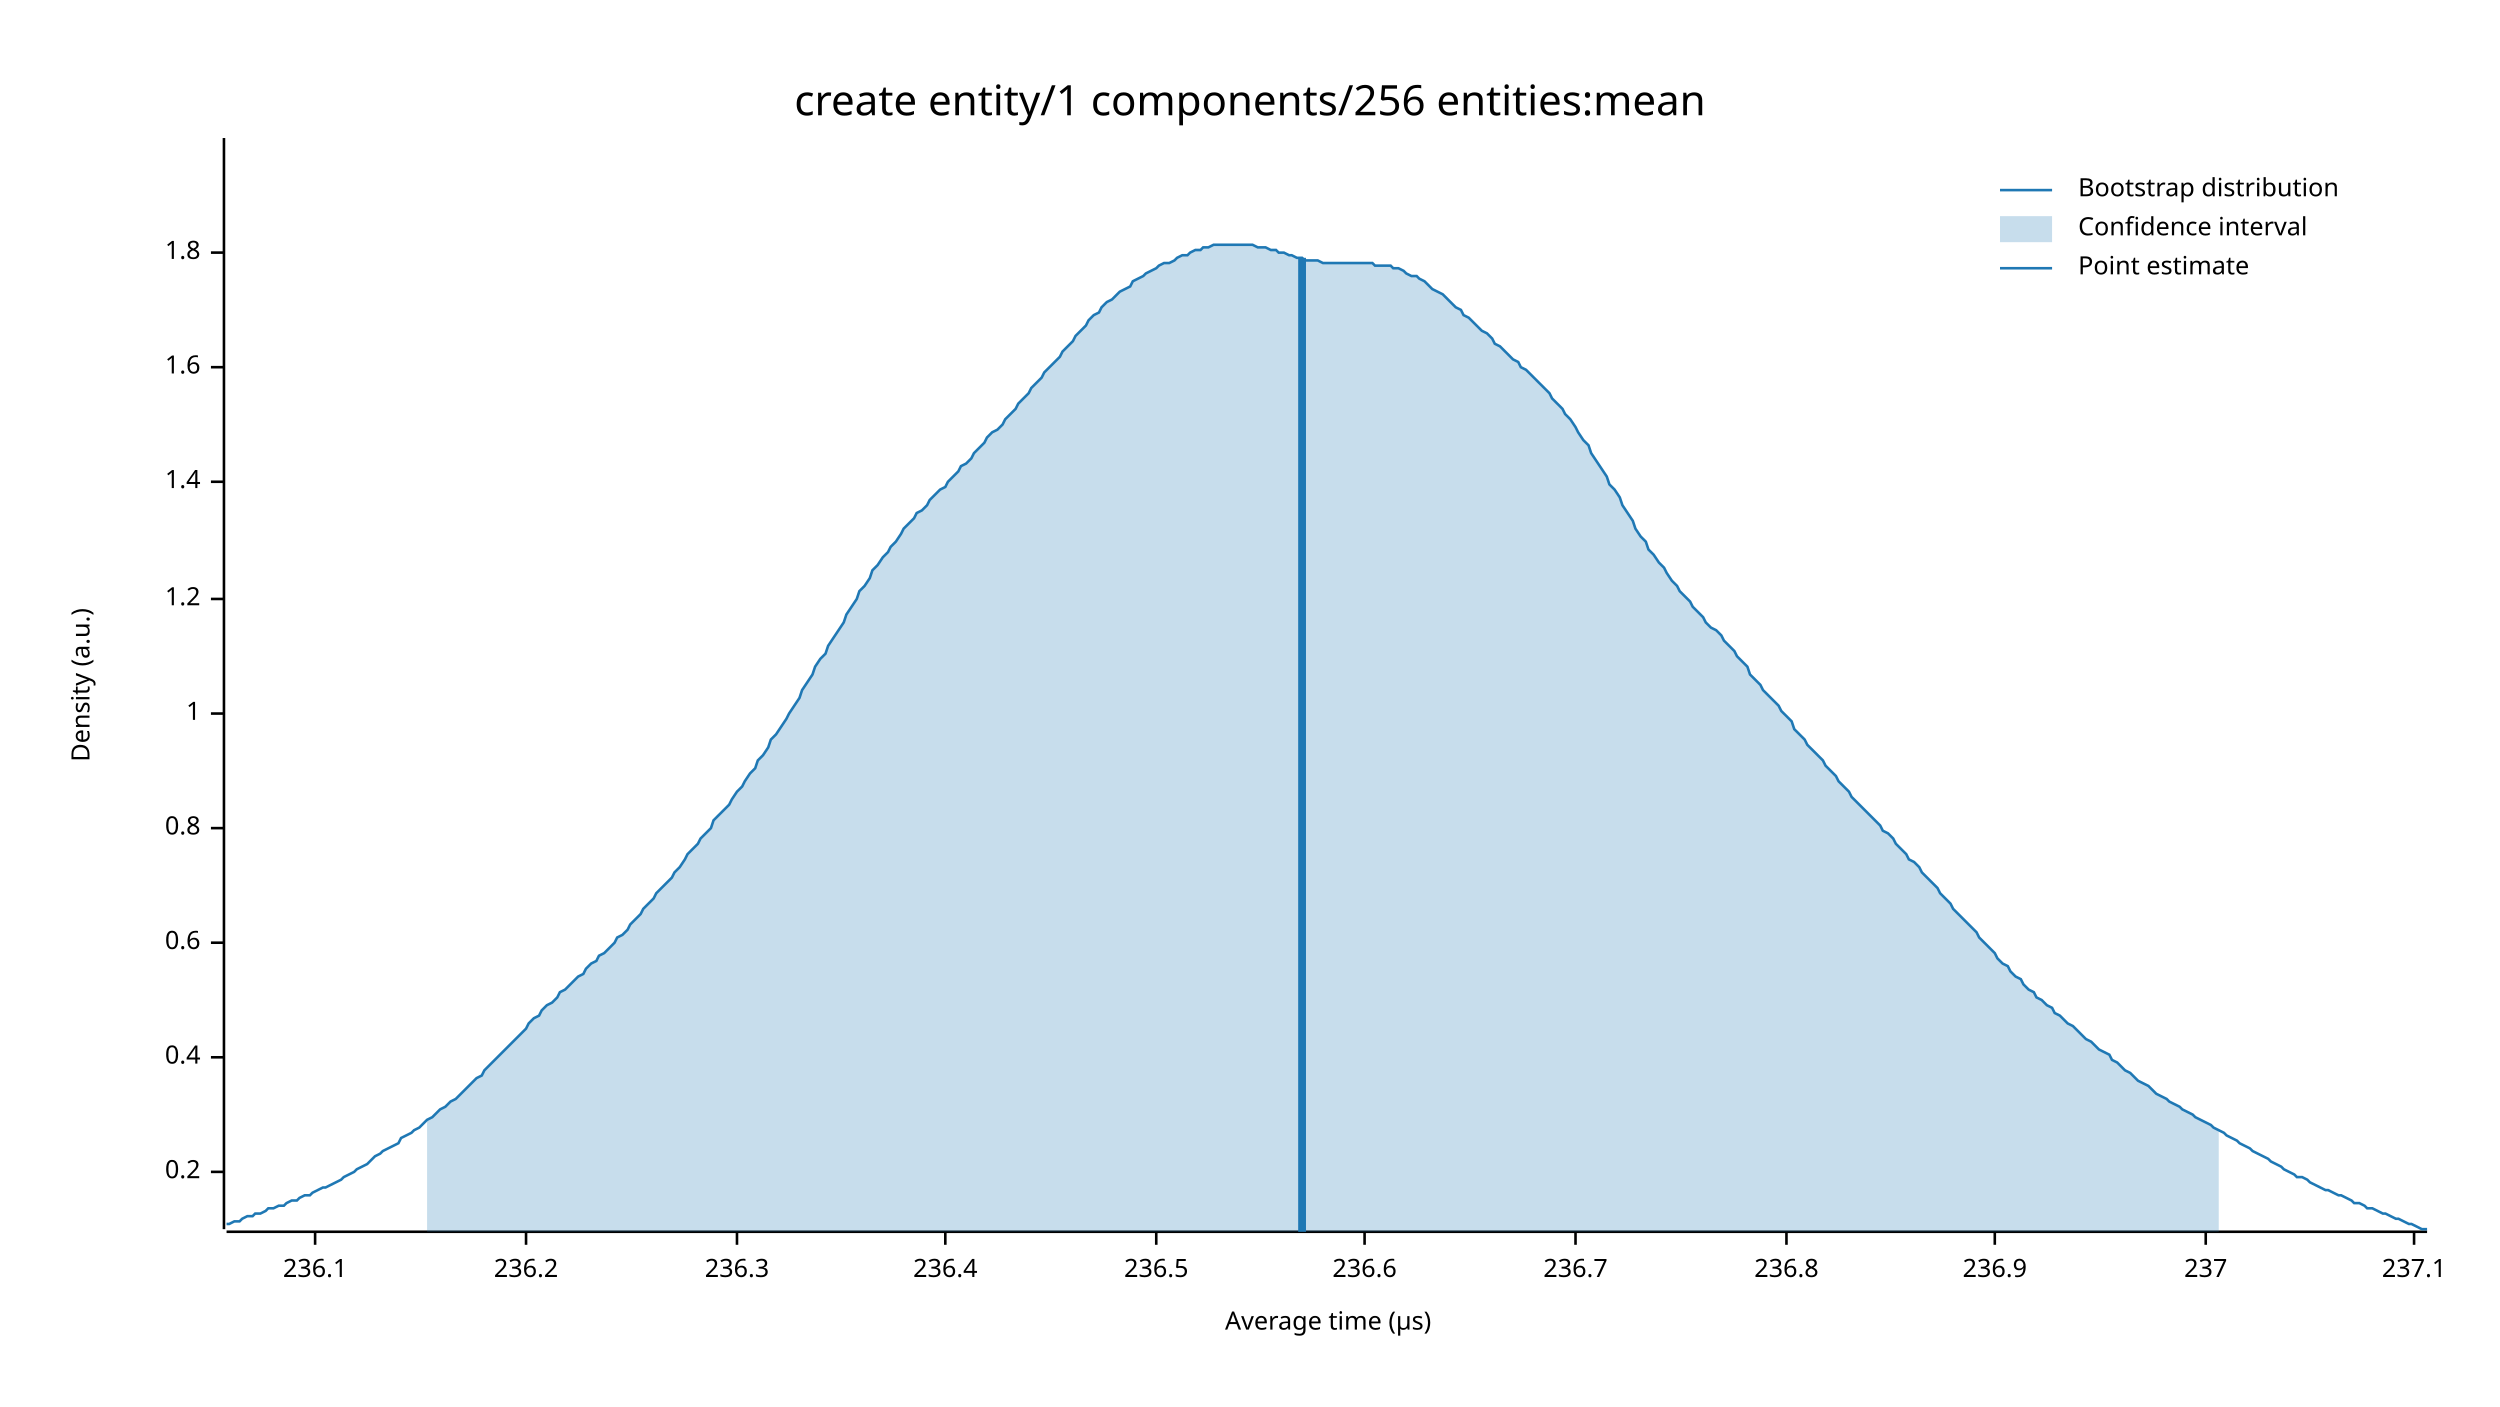
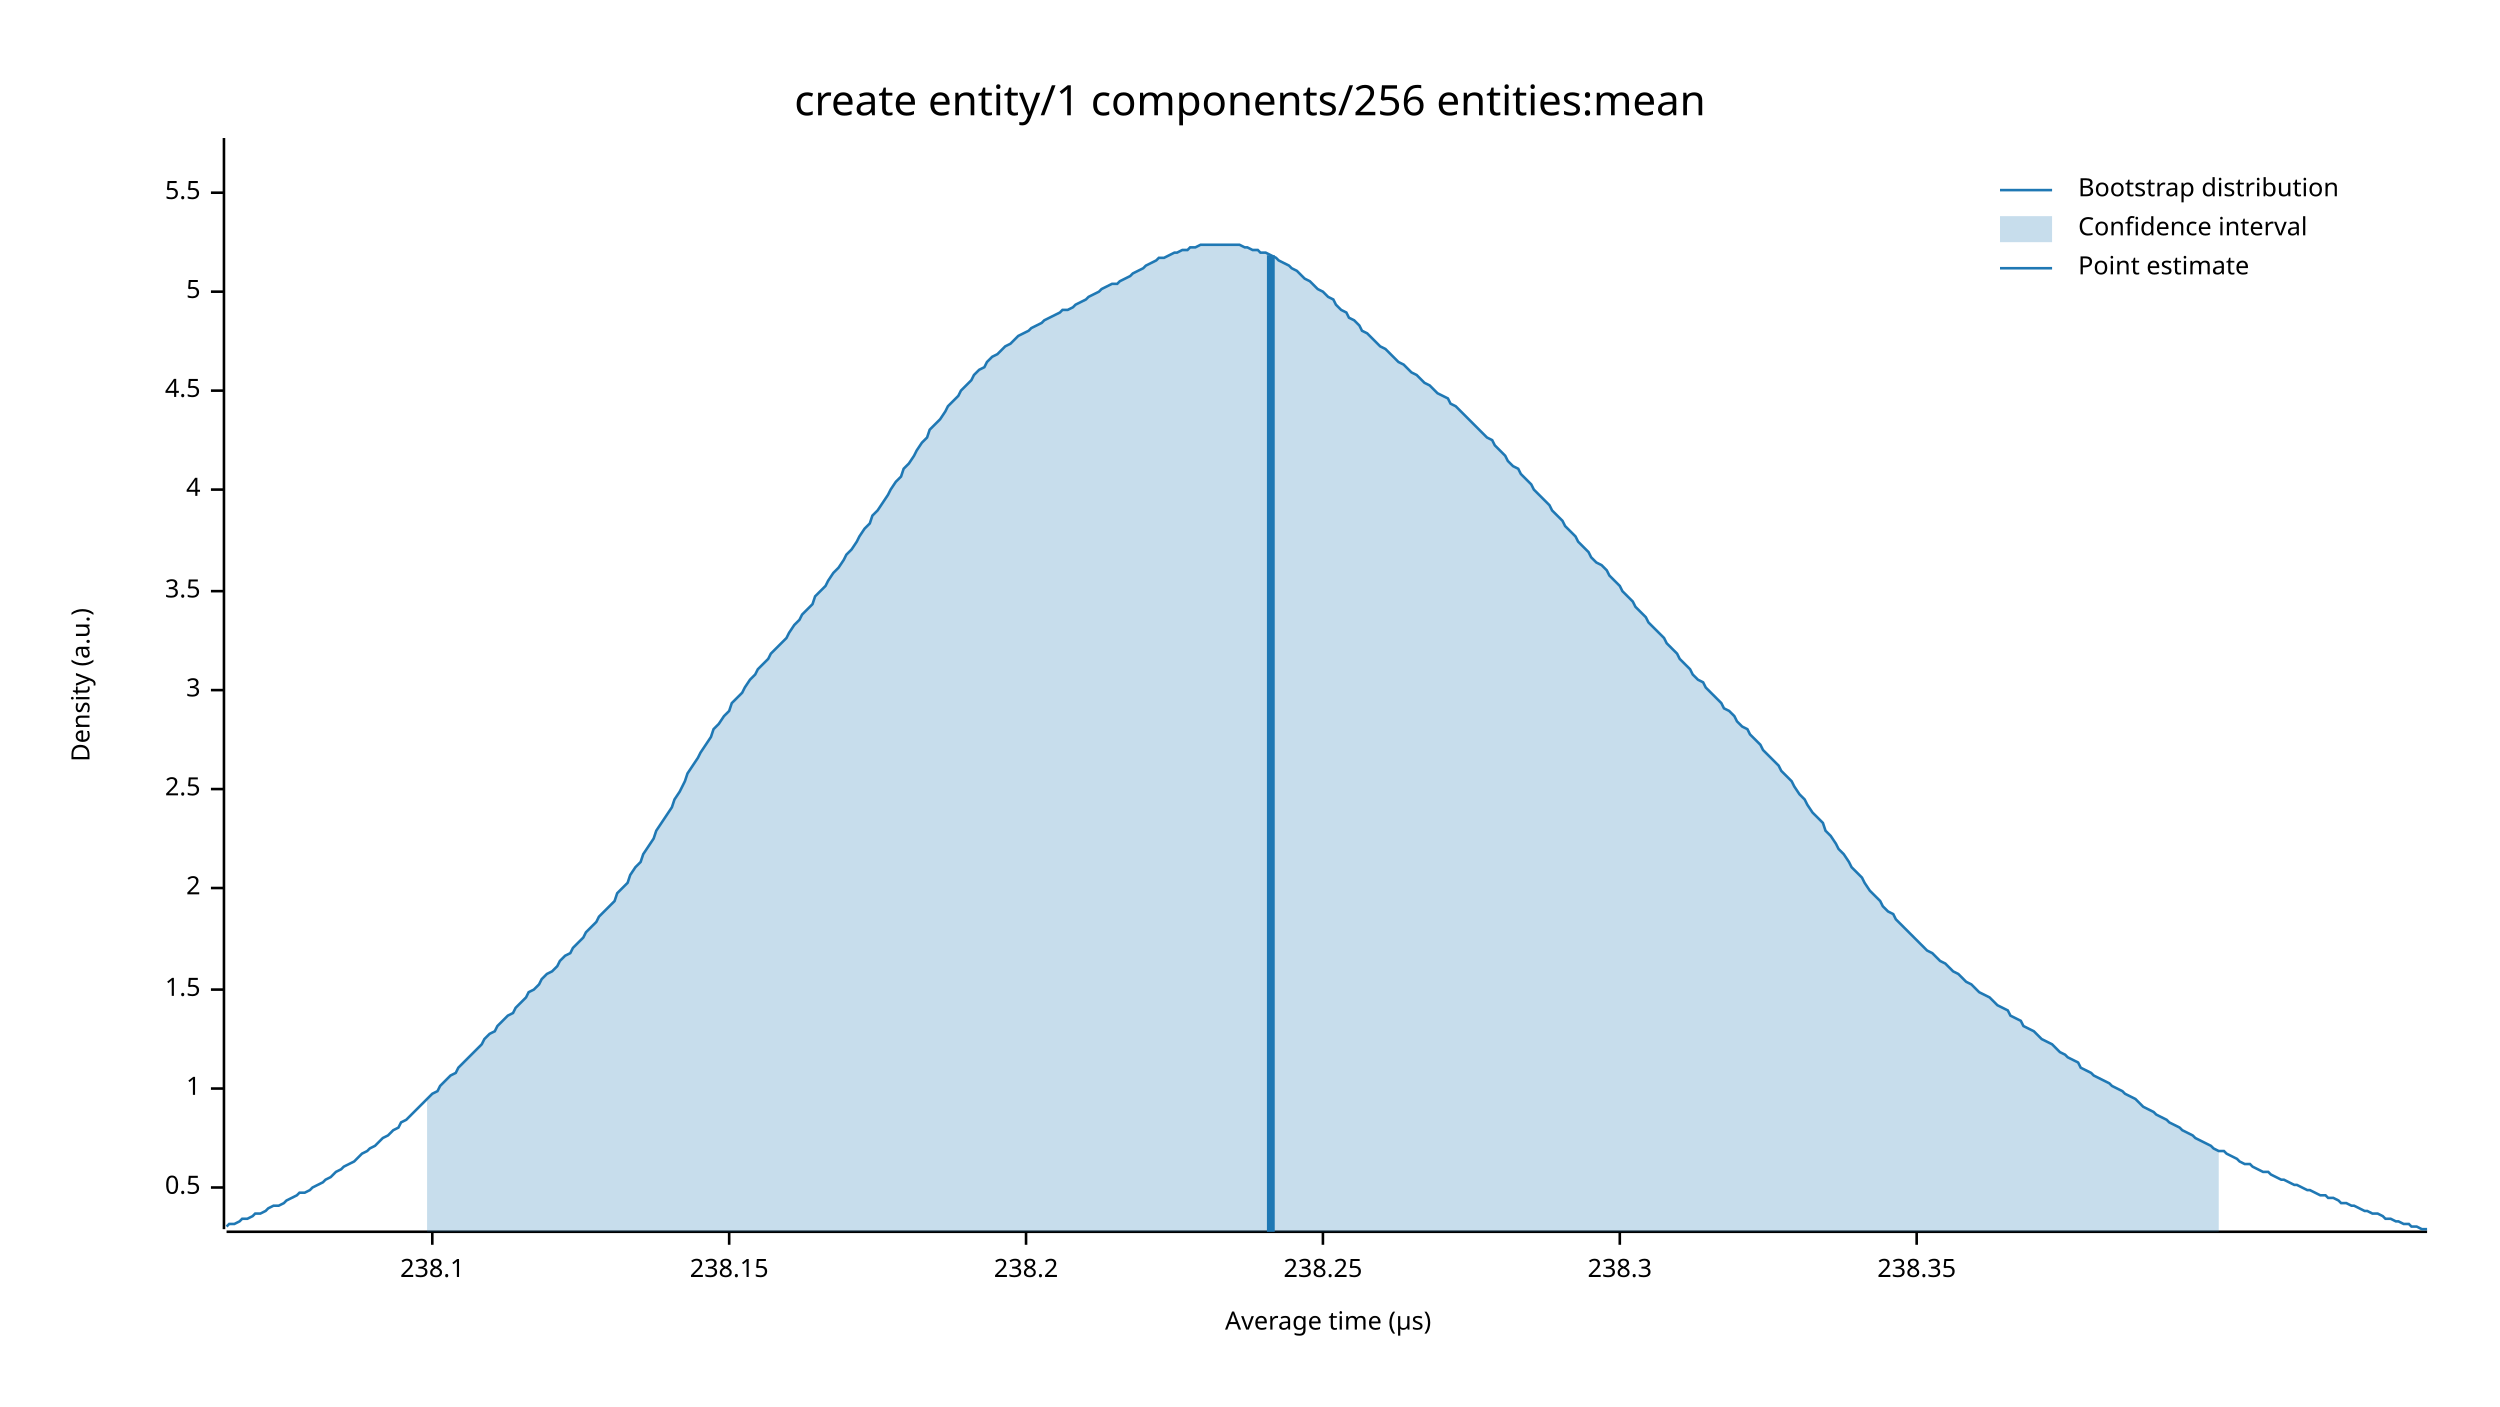
<svg xmlns="http://www.w3.org/2000/svg" width="960" height="540" viewBox="0 0 960 540">
  <text x="480" y="32" dy="0.76em" text-anchor="middle" font-family="sans-serif" font-size="16.129" opacity="1" fill="#000000">
create entity/1 components/256 entities:mean
</text>
  <text x="27" y="263" dy="0.76em" text-anchor="middle" font-family="sans-serif" font-size="9.677" opacity="1" fill="#000000" transform="rotate(270, 27, 263)">
Density (a.u.)
</text>
  <text x="510" y="513" dy="-0.5ex" text-anchor="middle" font-family="sans-serif" font-size="9.677" opacity="1" fill="#000000">
Average time (µs)
</text>
  <polyline fill="none" opacity="1" stroke="#000000" stroke-width="1" points="86,53 86,472 " />
-   <text x="77" y="450" dy="0.5ex" text-anchor="end" font-family="sans-serif" font-size="9.677" opacity="1" fill="#000000">
- 0.2
+   <text x="77" y="456" dy="0.5ex" text-anchor="end" font-family="sans-serif" font-size="9.677" opacity="1" fill="#000000">
+ 0.5
</text>
-   <polyline fill="none" opacity="1" stroke="#000000" stroke-width="1" points="81,450 86,450 " />
-   <text x="77" y="406" dy="0.5ex" text-anchor="end" font-family="sans-serif" font-size="9.677" opacity="1" fill="#000000">
- 0.4
- </text>
-   <polyline fill="none" opacity="1" stroke="#000000" stroke-width="1" points="81,406 86,406 " />
-   <text x="77" y="362" dy="0.5ex" text-anchor="end" font-family="sans-serif" font-size="9.677" opacity="1" fill="#000000">
- 0.6
- </text>
-   <polyline fill="none" opacity="1" stroke="#000000" stroke-width="1" points="81,362 86,362 " />
-   <text x="77" y="318" dy="0.5ex" text-anchor="end" font-family="sans-serif" font-size="9.677" opacity="1" fill="#000000">
- 0.8
- </text>
-   <polyline fill="none" opacity="1" stroke="#000000" stroke-width="1" points="81,318 86,318 " />
-   <text x="77" y="274" dy="0.5ex" text-anchor="end" font-family="sans-serif" font-size="9.677" opacity="1" fill="#000000">
+   <polyline fill="none" opacity="1" stroke="#000000" stroke-width="1" points="81,456 86,456 " />
+   <text x="77" y="418" dy="0.5ex" text-anchor="end" font-family="sans-serif" font-size="9.677" opacity="1" fill="#000000">
1
</text>
-   <polyline fill="none" opacity="1" stroke="#000000" stroke-width="1" points="81,274 86,274 " />
-   <text x="77" y="230" dy="0.5ex" text-anchor="end" font-family="sans-serif" font-size="9.677" opacity="1" fill="#000000">
- 1.2
+   <polyline fill="none" opacity="1" stroke="#000000" stroke-width="1" points="81,418 86,418 " />
+   <text x="77" y="380" dy="0.5ex" text-anchor="end" font-family="sans-serif" font-size="9.677" opacity="1" fill="#000000">
+ 1.5
</text>
-   <polyline fill="none" opacity="1" stroke="#000000" stroke-width="1" points="81,230 86,230 " />
-   <text x="77" y="185" dy="0.5ex" text-anchor="end" font-family="sans-serif" font-size="9.677" opacity="1" fill="#000000">
- 1.4
+   <polyline fill="none" opacity="1" stroke="#000000" stroke-width="1" points="81,380 86,380 " />
+   <text x="77" y="341" dy="0.5ex" text-anchor="end" font-family="sans-serif" font-size="9.677" opacity="1" fill="#000000">
+ 2
</text>
-   <polyline fill="none" opacity="1" stroke="#000000" stroke-width="1" points="81,185 86,185 " />
-   <text x="77" y="141" dy="0.5ex" text-anchor="end" font-family="sans-serif" font-size="9.677" opacity="1" fill="#000000">
- 1.6
+   <polyline fill="none" opacity="1" stroke="#000000" stroke-width="1" points="81,341 86,341 " />
+   <text x="77" y="303" dy="0.5ex" text-anchor="end" font-family="sans-serif" font-size="9.677" opacity="1" fill="#000000">
+ 2.5
</text>
-   <polyline fill="none" opacity="1" stroke="#000000" stroke-width="1" points="81,141 86,141 " />
-   <text x="77" y="97" dy="0.5ex" text-anchor="end" font-family="sans-serif" font-size="9.677" opacity="1" fill="#000000">
- 1.8
+   <polyline fill="none" opacity="1" stroke="#000000" stroke-width="1" points="81,303 86,303 " />
+   <text x="77" y="265" dy="0.5ex" text-anchor="end" font-family="sans-serif" font-size="9.677" opacity="1" fill="#000000">
+ 3
</text>
-   <polyline fill="none" opacity="1" stroke="#000000" stroke-width="1" points="81,97 86,97 " />
+   <polyline fill="none" opacity="1" stroke="#000000" stroke-width="1" points="81,265 86,265 " />
+   <text x="77" y="227" dy="0.5ex" text-anchor="end" font-family="sans-serif" font-size="9.677" opacity="1" fill="#000000">
+ 3.5
+ </text>
+   <polyline fill="none" opacity="1" stroke="#000000" stroke-width="1" points="81,227 86,227 " />
+   <text x="77" y="188" dy="0.5ex" text-anchor="end" font-family="sans-serif" font-size="9.677" opacity="1" fill="#000000">
+ 4
+ </text>
+   <polyline fill="none" opacity="1" stroke="#000000" stroke-width="1" points="81,188 86,188 " />
+   <text x="77" y="150" dy="0.5ex" text-anchor="end" font-family="sans-serif" font-size="9.677" opacity="1" fill="#000000">
+ 4.5
+ </text>
+   <polyline fill="none" opacity="1" stroke="#000000" stroke-width="1" points="81,150 86,150 " />
+   <text x="77" y="112" dy="0.5ex" text-anchor="end" font-family="sans-serif" font-size="9.677" opacity="1" fill="#000000">
+ 5
+ </text>
+   <polyline fill="none" opacity="1" stroke="#000000" stroke-width="1" points="81,112 86,112 " />
+   <text x="77" y="74" dy="0.5ex" text-anchor="end" font-family="sans-serif" font-size="9.677" opacity="1" fill="#000000">
+ 5.5
+ </text>
+   <polyline fill="none" opacity="1" stroke="#000000" stroke-width="1" points="81,74 86,74 " />
  <polyline fill="none" opacity="1" stroke="#000000" stroke-width="1" points="87,473 932,473 " />
-   <text x="121" y="483" dy="0.76em" text-anchor="middle" font-family="sans-serif" font-size="9.677" opacity="1" fill="#000000">
- 236.1
+   <text x="166" y="483" dy="0.76em" text-anchor="middle" font-family="sans-serif" font-size="9.677" opacity="1" fill="#000000">
+ 238.1
</text>
-   <polyline fill="none" opacity="1" stroke="#000000" stroke-width="1" points="121,473 121,478 " />
-   <text x="202" y="483" dy="0.76em" text-anchor="middle" font-family="sans-serif" font-size="9.677" opacity="1" fill="#000000">
- 236.2
+   <polyline fill="none" opacity="1" stroke="#000000" stroke-width="1" points="166,473 166,478 " />
+   <text x="280" y="483" dy="0.76em" text-anchor="middle" font-family="sans-serif" font-size="9.677" opacity="1" fill="#000000">
+ 238.15
</text>
-   <polyline fill="none" opacity="1" stroke="#000000" stroke-width="1" points="202,473 202,478 " />
-   <text x="283" y="483" dy="0.76em" text-anchor="middle" font-family="sans-serif" font-size="9.677" opacity="1" fill="#000000">
- 236.3
+   <polyline fill="none" opacity="1" stroke="#000000" stroke-width="1" points="280,473 280,478 " />
+   <text x="394" y="483" dy="0.76em" text-anchor="middle" font-family="sans-serif" font-size="9.677" opacity="1" fill="#000000">
+ 238.2
</text>
-   <polyline fill="none" opacity="1" stroke="#000000" stroke-width="1" points="283,473 283,478 " />
-   <text x="363" y="483" dy="0.76em" text-anchor="middle" font-family="sans-serif" font-size="9.677" opacity="1" fill="#000000">
- 236.4
+   <polyline fill="none" opacity="1" stroke="#000000" stroke-width="1" points="394,473 394,478 " />
+   <text x="508" y="483" dy="0.76em" text-anchor="middle" font-family="sans-serif" font-size="9.677" opacity="1" fill="#000000">
+ 238.25
</text>
-   <polyline fill="none" opacity="1" stroke="#000000" stroke-width="1" points="363,473 363,478 " />
-   <text x="444" y="483" dy="0.76em" text-anchor="middle" font-family="sans-serif" font-size="9.677" opacity="1" fill="#000000">
- 236.5
+   <polyline fill="none" opacity="1" stroke="#000000" stroke-width="1" points="508,473 508,478 " />
+   <text x="622" y="483" dy="0.76em" text-anchor="middle" font-family="sans-serif" font-size="9.677" opacity="1" fill="#000000">
+ 238.3
</text>
-   <polyline fill="none" opacity="1" stroke="#000000" stroke-width="1" points="444,473 444,478 " />
-   <text x="524" y="483" dy="0.76em" text-anchor="middle" font-family="sans-serif" font-size="9.677" opacity="1" fill="#000000">
- 236.6
+   <polyline fill="none" opacity="1" stroke="#000000" stroke-width="1" points="622,473 622,478 " />
+   <text x="736" y="483" dy="0.76em" text-anchor="middle" font-family="sans-serif" font-size="9.677" opacity="1" fill="#000000">
+ 238.35
</text>
-   <polyline fill="none" opacity="1" stroke="#000000" stroke-width="1" points="524,473 524,478 " />
-   <text x="605" y="483" dy="0.76em" text-anchor="middle" font-family="sans-serif" font-size="9.677" opacity="1" fill="#000000">
- 236.7
- </text>
-   <polyline fill="none" opacity="1" stroke="#000000" stroke-width="1" points="605,473 605,478 " />
-   <text x="686" y="483" dy="0.76em" text-anchor="middle" font-family="sans-serif" font-size="9.677" opacity="1" fill="#000000">
- 236.8
- </text>
-   <polyline fill="none" opacity="1" stroke="#000000" stroke-width="1" points="686,473 686,478 " />
-   <text x="766" y="483" dy="0.76em" text-anchor="middle" font-family="sans-serif" font-size="9.677" opacity="1" fill="#000000">
- 236.9
- </text>
-   <polyline fill="none" opacity="1" stroke="#000000" stroke-width="1" points="766,473 766,478 " />
-   <text x="847" y="483" dy="0.76em" text-anchor="middle" font-family="sans-serif" font-size="9.677" opacity="1" fill="#000000">
- 237
- </text>
-   <polyline fill="none" opacity="1" stroke="#000000" stroke-width="1" points="847,473 847,478 " />
-   <text x="927" y="483" dy="0.76em" text-anchor="middle" font-family="sans-serif" font-size="9.677" opacity="1" fill="#000000">
- 237.1
- </text>
-   <polyline fill="none" opacity="1" stroke="#000000" stroke-width="1" points="927,473 927,478 " />
-   <polyline fill="none" opacity="1" stroke="#1F78B4" stroke-width="1" points="87,470 88,470 90,469 92,469 93,468 95,467 97,467 98,466 100,466 102,465 103,464 105,464 107,463 109,463 110,462 112,461 114,461 115,460 117,459 119,459 120,458 122,457 124,456 125,456 127,455 129,454 131,453 132,452 134,451 136,450 137,449 139,448 141,447 142,446 144,444 146,443 147,442 149,441 151,440 153,439 154,437 156,436 158,435 159,434 161,433 163,431 164,430 166,429 168,427 169,426 171,425 173,423 175,422 176,421 178,419 180,417 181,416 183,414 185,413 186,411 188,409 190,407 191,406 193,404 195,402 197,400 198,399 200,397 202,395 203,393 205,391 207,390 208,388 210,386 212,385 214,383 215,381 217,380 219,378 220,377 222,375 224,374 225,372 227,370 229,369 230,367 232,366 234,364 236,362 237,360 239,359 241,357 242,355 244,353 246,351 247,349 249,347 251,345 252,343 254,341 256,339 258,337 259,335 261,333 263,330 264,328 266,326 268,324 269,322 271,320 273,318 274,315 276,313 278,311 280,309 281,307 283,304 285,302 286,300 288,297 290,295 291,292 293,290 295,287 296,284 298,282 300,279 302,276 303,274 305,271 307,268 308,265 310,262 312,259 313,256 315,253 317,251 318,248 320,245 322,242 324,239 325,236 327,233 329,230 330,227 332,225 334,222 335,219 337,217 339,214 341,212 342,210 344,208 346,205 347,203 349,201 351,199 352,197 354,196 356,194 357,192 359,190 361,188 363,187 364,185 366,183 368,181 369,179 371,178 373,176 374,174 376,172 378,170 379,168 381,166 383,165 385,163 386,161 388,159 390,157 391,155 393,153 395,151 396,149 398,147 400,145 401,143 403,141 405,139 407,137 408,135 410,133 412,131 413,129 415,127 417,125 418,123 420,121 422,120 423,118 425,116 427,115 429,113 430,112 432,111 434,110 435,108 437,107 439,106 440,105 442,104 444,103 445,102 447,101 449,101 451,100 452,99 454,98 456,98 457,97 459,96 461,96 462,95 464,95 466,94 468,94 469,94 471,94 473,94 474,94 476,94 478,94 479,94 481,94 483,95 484,95 486,95 488,96 490,96 491,97 493,97 495,98 496,98 498,99 500,99 501,100 503,100 505,100 506,100 508,101 510,101 512,101 513,101 515,101 517,101 518,101 520,101 522,101 523,101 525,101 527,101 528,102 530,102 532,102 534,102 535,103 537,103 539,104 540,105 542,106 544,106 545,107 547,108 549,110 550,111 552,112 554,113 556,115 557,116 559,118 561,119 562,121 564,122 566,124 567,125 569,127 571,128 573,130 574,132 576,133 578,135 579,136 581,138 583,139 584,141 586,142 588,144 589,145 591,147 593,149 595,151 596,153 598,155 600,157 601,159 603,161 605,164 606,166 608,169 610,171 611,174 613,177 615,180 617,183 618,186 620,188 622,191 623,194 625,197 627,200 628,203 630,206 632,208 633,211 635,213 637,216 639,218 640,220 642,223 644,225 645,227 647,229 649,231 650,233 652,235 654,237 655,239 657,241 659,242 661,244 662,246 664,248 666,250 667,252 669,254 671,256 672,259 674,261 676,263 677,265 679,267 681,269 683,271 684,273 686,275 688,277 689,280 691,282 693,284 694,286 696,288 698,290 700,292 701,294 703,296 705,298 706,300 708,302 710,304 711,306 713,308 715,310 716,311 718,313 720,315 722,317 723,319 725,320 727,322 728,324 730,326 732,328 733,330 735,331 737,333 738,335 740,337 742,339 744,341 745,343 747,345 749,347 750,349 752,351 754,353 755,354 757,356 759,358 760,360 762,362 764,364 766,366 767,368 769,370 771,371 772,373 774,375 776,376 777,378 779,380 781,381 782,383 784,384 786,386 788,387 789,389 791,390 793,392 794,393 796,394 798,396 799,397 801,399 803,400 804,401 806,403 808,404 810,405 811,407 813,408 815,410 816,411 818,412 820,414 821,415 823,416 825,417 827,419 828,420 830,421 832,422 833,423 835,424 837,425 838,426 840,427 842,428 843,429 845,430 847,431 849,432 850,433 852,434 854,435 855,436 857,437 859,438 860,439 862,440 864,441 865,442 867,443 869,444 871,445 872,446 874,447 876,448 877,449 879,450 881,451 882,452 884,452 886,453 887,454 889,455 891,456 893,457 894,457 896,458 898,459 899,459 901,460 903,461 904,462 906,462 908,463 909,464 911,464 913,465 915,466 916,466 918,467 920,468 921,468 923,469 925,470 926,470 928,471 930,472 932,472 " />
-   <polygon opacity="0.25" fill="#1F78B4" points="164,430 166,429 168,427 169,426 171,425 173,423 175,422 176,421 178,419 180,417 181,416 183,414 185,413 186,411 188,409 190,407 191,406 193,404 195,402 197,400 198,399 200,397 202,395 203,393 205,391 207,390 208,388 210,386 212,385 214,383 215,381 217,380 219,378 220,377 222,375 224,374 225,372 227,370 229,369 230,367 232,366 234,364 236,362 237,360 239,359 241,357 242,355 244,353 246,351 247,349 249,347 251,345 252,343 254,341 256,339 258,337 259,335 261,333 263,330 264,328 266,326 268,324 269,322 271,320 273,318 274,315 276,313 278,311 280,309 281,307 283,304 285,302 286,300 288,297 290,295 291,292 293,290 295,287 296,284 298,282 300,279 302,276 303,274 305,271 307,268 308,265 310,262 312,259 313,256 315,253 317,251 318,248 320,245 322,242 324,239 325,236 327,233 329,230 330,227 332,225 334,222 335,219 337,217 339,214 341,212 342,210 344,208 346,205 347,203 349,201 351,199 352,197 354,196 356,194 357,192 359,190 361,188 363,187 364,185 366,183 368,181 369,179 371,178 373,176 374,174 376,172 378,170 379,168 381,166 383,165 385,163 386,161 388,159 390,157 391,155 393,153 395,151 396,149 398,147 400,145 401,143 403,141 405,139 407,137 408,135 410,133 412,131 413,129 415,127 417,125 418,123 420,121 422,120 423,118 425,116 427,115 429,113 430,112 432,111 434,110 435,108 437,107 439,106 440,105 442,104 444,103 445,102 447,101 449,101 451,100 452,99 454,98 456,98 457,97 459,96 461,96 462,95 464,95 466,94 468,94 469,94 471,94 473,94 474,94 476,94 478,94 479,94 481,94 483,95 484,95 486,95 488,96 490,96 491,97 493,97 495,98 496,98 498,99 500,99 501,100 503,100 505,100 506,100 508,101 510,101 512,101 513,101 515,101 517,101 518,101 520,101 522,101 523,101 525,101 527,101 528,102 530,102 532,102 534,102 535,103 537,103 539,104 540,105 542,106 544,106 545,107 547,108 549,110 550,111 552,112 554,113 556,115 557,116 559,118 561,119 562,121 564,122 566,124 567,125 569,127 571,128 573,130 574,132 576,133 578,135 579,136 581,138 583,139 584,141 586,142 588,144 589,145 591,147 593,149 595,151 596,153 598,155 600,157 601,159 603,161 605,164 606,166 608,169 610,171 611,174 613,177 615,180 617,183 618,186 620,188 622,191 623,194 625,197 627,200 628,203 630,206 632,208 633,211 635,213 637,216 639,218 640,220 642,223 644,225 645,227 647,229 649,231 650,233 652,235 654,237 655,239 657,241 659,242 661,244 662,246 664,248 666,250 667,252 669,254 671,256 672,259 674,261 676,263 677,265 679,267 681,269 683,271 684,273 686,275 688,277 689,280 691,282 693,284 694,286 696,288 698,290 700,292 701,294 703,296 705,298 706,300 708,302 710,304 711,306 713,308 715,310 716,311 718,313 720,315 722,317 723,319 725,320 727,322 728,324 730,326 732,328 733,330 735,331 737,333 738,335 740,337 742,339 744,341 745,343 747,345 749,347 750,349 752,351 754,353 755,354 757,356 759,358 760,360 762,362 764,364 766,366 767,368 769,370 771,371 772,373 774,375 776,376 777,378 779,380 781,381 782,383 784,384 786,386 788,387 789,389 791,390 793,392 794,393 796,394 798,396 799,397 801,399 803,400 804,401 806,403 808,404 810,405 811,407 813,408 815,410 816,411 818,412 820,414 821,415 823,416 825,417 827,419 828,420 830,421 832,422 833,423 835,424 837,425 838,426 840,427 842,428 843,429 845,430 847,431 849,432 850,433 852,434 852,473 164,473 " />
-   <polyline fill="none" opacity="1" stroke="#1F78B4" stroke-width="3" points="500,473 500,99 " />
+   <polyline fill="none" opacity="1" stroke="#000000" stroke-width="1" points="736,473 736,478 " />
+   <polyline fill="none" opacity="1" stroke="#1F78B4" stroke-width="1" points="87,471 88,470 90,470 92,469 93,468 95,468 97,467 98,466 100,466 102,465 103,464 105,463 107,463 109,462 110,461 112,460 114,459 115,458 117,458 119,457 120,456 122,455 124,454 125,453 127,452 129,450 131,449 132,448 134,447 136,446 137,445 139,443 141,442 142,441 144,440 146,438 147,437 149,436 151,434 153,433 154,431 156,430 158,428 159,427 161,425 163,423 164,422 166,420 168,419 169,417 171,415 173,413 175,412 176,410 178,408 180,406 181,405 183,403 185,401 186,399 188,397 190,396 191,394 193,392 195,390 197,389 198,387 200,385 202,383 203,381 205,380 207,378 208,376 210,374 212,373 214,371 215,369 217,367 219,366 220,364 222,362 224,360 225,358 227,356 229,354 230,352 232,350 234,348 236,346 237,343 239,341 241,339 242,336 244,333 246,331 247,328 249,325 251,322 252,319 254,316 256,313 258,310 259,307 261,304 263,300 264,297 266,294 268,291 269,289 271,286 273,283 274,280 276,278 278,275 280,273 281,270 283,268 285,266 286,264 288,261 290,259 291,257 293,255 295,253 296,251 298,249 300,247 302,245 303,243 305,240 307,238 308,236 310,234 312,232 313,229 315,227 317,225 318,223 320,220 322,218 324,215 325,213 327,211 329,208 330,206 332,203 334,201 335,198 337,196 339,193 341,190 342,188 344,185 346,183 347,180 349,178 351,175 352,173 354,170 356,168 357,165 359,163 361,161 363,158 364,156 366,154 368,152 369,150 371,148 373,146 374,144 376,142 378,141 379,139 381,137 383,136 385,134 386,133 388,132 390,130 391,129 393,128 395,127 396,126 398,125 400,124 401,123 403,122 405,121 407,120 408,119 410,119 412,118 413,117 415,116 417,115 418,114 420,113 422,112 423,111 425,110 427,109 429,109 430,108 432,107 434,106 435,105 437,104 439,103 440,102 442,101 444,100 445,99 447,99 449,98 451,97 452,97 454,96 456,96 457,95 459,95 461,94 462,94 464,94 466,94 468,94 469,94 471,94 473,94 474,94 476,94 478,95 479,95 481,96 483,96 484,97 486,97 488,98 490,99 491,100 493,101 495,102 496,103 498,104 500,106 501,107 503,108 505,110 506,111 508,112 510,114 512,115 513,117 515,119 517,120 518,122 520,123 522,125 523,127 525,128 527,130 528,131 530,133 532,134 534,136 535,137 537,139 539,140 540,141 542,143 544,144 545,145 547,147 549,148 550,149 552,151 554,152 556,153 557,155 559,156 561,158 562,159 564,161 566,163 567,164 569,166 571,168 573,169 574,171 576,173 578,175 579,177 581,179 583,180 584,182 586,184 588,186 589,188 591,190 593,192 595,194 596,196 598,198 600,200 601,202 603,204 605,206 606,208 608,210 610,212 611,214 613,216 615,217 617,219 618,221 620,223 622,225 623,227 625,229 627,231 628,233 630,235 632,237 633,239 635,241 637,243 639,245 640,247 642,249 644,251 645,253 647,255 649,257 650,259 652,261 654,262 655,264 657,266 659,268 661,270 662,272 664,273 666,275 667,277 669,279 671,280 672,282 674,284 676,286 677,288 679,290 681,292 683,294 684,296 686,298 688,300 689,302 691,305 693,307 694,309 696,312 698,314 700,316 701,319 703,321 705,324 706,326 708,328 710,331 711,333 713,335 715,337 716,339 718,342 720,344 722,346 723,348 725,350 727,351 728,353 730,355 732,357 733,358 735,360 737,362 738,363 740,365 742,366 744,368 745,369 747,370 749,372 750,373 752,374 754,376 755,377 757,378 759,380 760,381 762,382 764,383 766,385 767,386 769,387 771,388 772,390 774,391 776,392 777,394 779,395 781,396 782,397 784,399 786,400 788,401 789,402 791,404 793,405 794,406 796,407 798,408 799,410 801,411 803,412 804,413 806,414 808,415 810,416 811,417 813,418 815,419 816,420 818,421 820,422 821,423 823,425 825,426 827,427 828,428 830,429 832,430 833,431 835,432 837,433 838,434 840,435 842,436 843,437 845,438 847,439 849,440 850,441 852,442 854,442 855,443 857,444 859,445 860,446 862,447 864,447 865,448 867,449 869,450 871,450 872,451 874,452 876,453 877,453 879,454 881,455 882,455 884,456 886,457 887,457 889,458 891,459 893,459 894,460 896,460 898,461 899,462 901,462 903,463 904,463 906,464 908,465 909,465 911,466 913,466 915,467 916,468 918,468 920,469 921,469 923,470 925,470 926,471 928,471 930,472 932,472 " />
+   <polygon opacity="0.25" fill="#1F78B4" points="164,422 166,420 168,419 169,417 171,415 173,413 175,412 176,410 178,408 180,406 181,405 183,403 185,401 186,399 188,397 190,396 191,394 193,392 195,390 197,389 198,387 200,385 202,383 203,381 205,380 207,378 208,376 210,374 212,373 214,371 215,369 217,367 219,366 220,364 222,362 224,360 225,358 227,356 229,354 230,352 232,350 234,348 236,346 237,343 239,341 241,339 242,336 244,333 246,331 247,328 249,325 251,322 252,319 254,316 256,313 258,310 259,307 261,304 263,300 264,297 266,294 268,291 269,289 271,286 273,283 274,280 276,278 278,275 280,273 281,270 283,268 285,266 286,264 288,261 290,259 291,257 293,255 295,253 296,251 298,249 300,247 302,245 303,243 305,240 307,238 308,236 310,234 312,232 313,229 315,227 317,225 318,223 320,220 322,218 324,215 325,213 327,211 329,208 330,206 332,203 334,201 335,198 337,196 339,193 341,190 342,188 344,185 346,183 347,180 349,178 351,175 352,173 354,170 356,168 357,165 359,163 361,161 363,158 364,156 366,154 368,152 369,150 371,148 373,146 374,144 376,142 378,141 379,139 381,137 383,136 385,134 386,133 388,132 390,130 391,129 393,128 395,127 396,126 398,125 400,124 401,123 403,122 405,121 407,120 408,119 410,119 412,118 413,117 415,116 417,115 418,114 420,113 422,112 423,111 425,110 427,109 429,109 430,108 432,107 434,106 435,105 437,104 439,103 440,102 442,101 444,100 445,99 447,99 449,98 451,97 452,97 454,96 456,96 457,95 459,95 461,94 462,94 464,94 466,94 468,94 469,94 471,94 473,94 474,94 476,94 478,95 479,95 481,96 483,96 484,97 486,97 488,98 490,99 491,100 493,101 495,102 496,103 498,104 500,106 501,107 503,108 505,110 506,111 508,112 510,114 512,115 513,117 515,119 517,120 518,122 520,123 522,125 523,127 525,128 527,130 528,131 530,133 532,134 534,136 535,137 537,139 539,140 540,141 542,143 544,144 545,145 547,147 549,148 550,149 552,151 554,152 556,153 557,155 559,156 561,158 562,159 564,161 566,163 567,164 569,166 571,168 573,169 574,171 576,173 578,175 579,177 581,179 583,180 584,182 586,184 588,186 589,188 591,190 593,192 595,194 596,196 598,198 600,200 601,202 603,204 605,206 606,208 608,210 610,212 611,214 613,216 615,217 617,219 618,221 620,223 622,225 623,227 625,229 627,231 628,233 630,235 632,237 633,239 635,241 637,243 639,245 640,247 642,249 644,251 645,253 647,255 649,257 650,259 652,261 654,262 655,264 657,266 659,268 661,270 662,272 664,273 666,275 667,277 669,279 671,280 672,282 674,284 676,286 677,288 679,290 681,292 683,294 684,296 686,298 688,300 689,302 691,305 693,307 694,309 696,312 698,314 700,316 701,319 703,321 705,324 706,326 708,328 710,331 711,333 713,335 715,337 716,339 718,342 720,344 722,346 723,348 725,350 727,351 728,353 730,355 732,357 733,358 735,360 737,362 738,363 740,365 742,366 744,368 745,369 747,370 749,372 750,373 752,374 754,376 755,377 757,378 759,380 760,381 762,382 764,383 766,385 767,386 769,387 771,388 772,390 774,391 776,392 777,394 779,395 781,396 782,397 784,399 786,400 788,401 789,402 791,404 793,405 794,406 796,407 798,408 799,410 801,411 803,412 804,413 806,414 808,415 810,416 811,417 813,418 815,419 816,420 818,421 820,422 821,423 823,425 825,426 827,427 828,428 830,429 832,430 833,431 835,432 837,433 838,434 840,435 842,436 843,437 845,438 847,439 849,440 850,441 852,442 852,473 164,473 " />
+   <polyline fill="none" opacity="1" stroke="#1F78B4" stroke-width="3" points="488,473 488,98 " />
  <text x="798" y="68" dy="0.76em" text-anchor="start" font-family="sans-serif" font-size="9.677" opacity="1" fill="#000000">
Bootstrap distribution
</text>
  <text x="798" y="83" dy="0.76em" text-anchor="start" font-family="sans-serif" font-size="9.677" opacity="1" fill="#000000">
Confidence interval
</text>
  <text x="798" y="98" dy="0.76em" text-anchor="start" font-family="sans-serif" font-size="9.677" opacity="1" fill="#000000">
Point estimate
</text>
  <polyline fill="none" opacity="1" stroke="#1F78B4" stroke-width="1" points="768,73 788,73 " />
  <rect x="768" y="83" width="20" height="10" opacity="0.25" fill="#1F78B4" stroke="none" />
  <polyline fill="none" opacity="1" stroke="#1F78B4" stroke-width="1" points="768,103 788,103 " />
</svg>
